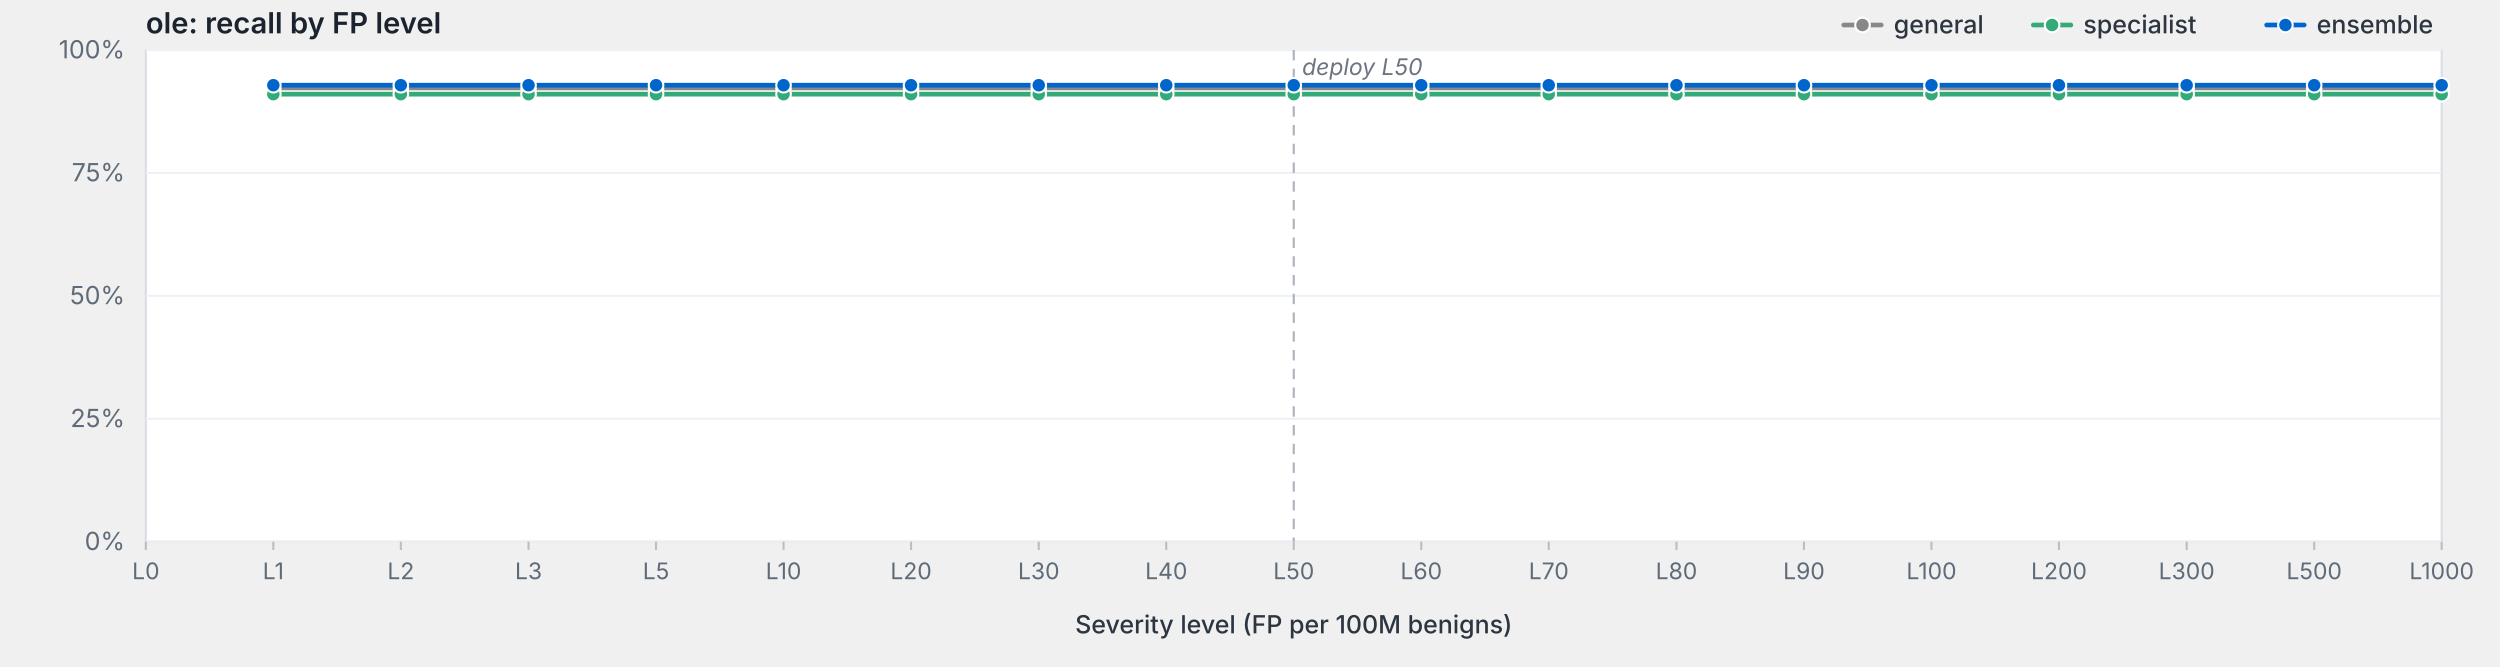
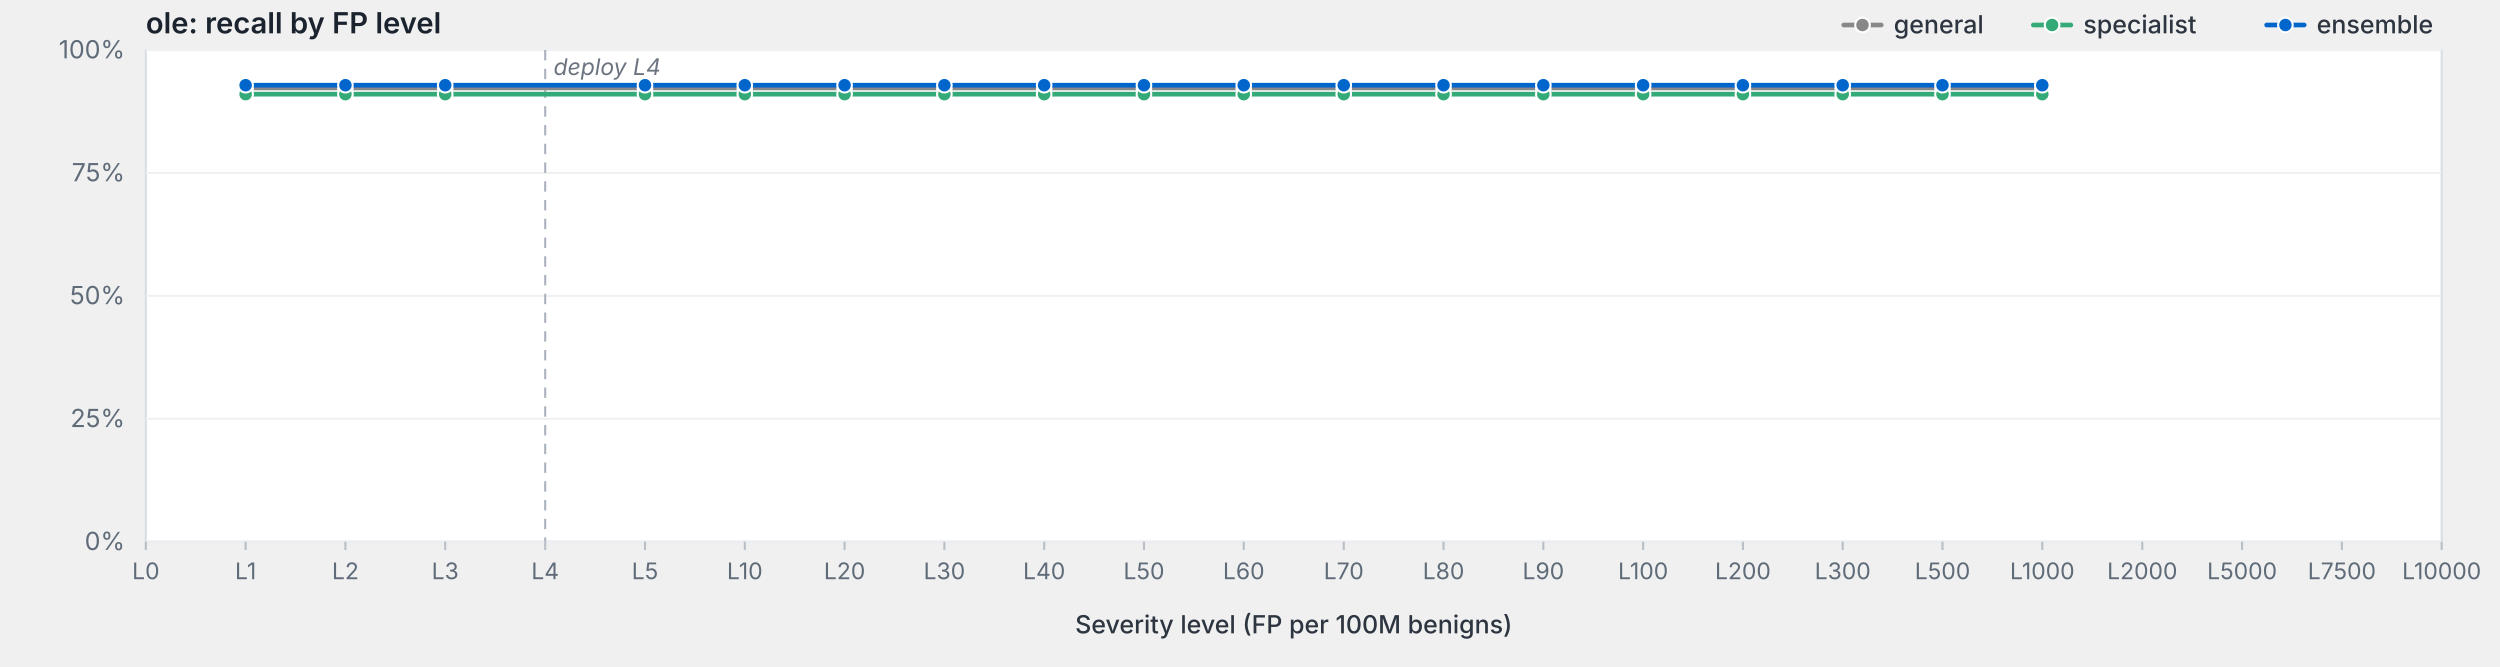
<svg xmlns="http://www.w3.org/2000/svg" viewBox="0 0 1200 320" width="1200" height="320" preserveAspectRatio="xMidYMid meet" role="img" aria-label="ole: recall by FP level">
  <style>svg { background: #fdfdfd; }.frame { fill: #fff; stroke: #d8dde3; stroke-width: 1; }.grid { stroke: #eef0f3; stroke-width: 1; }.tick { stroke: #b8bfc7; stroke-width: 1; }.axis-label { fill: #5f6b78; font-family: -apple-system, BlinkMacSystemFont, "Segoe UI", system-ui, sans-serif; font-size: 12px; }.x-label { fill: #5f6b78; font-family: -apple-system, BlinkMacSystemFont, "Segoe UI", system-ui, sans-serif; font-size: 11px; }.axis-title { fill: #2d3540; font-family: -apple-system, BlinkMacSystemFont, "Segoe UI", system-ui, sans-serif; font-size: 12px; font-weight: 500; }.title { fill: #1a232e; font-family: -apple-system, BlinkMacSystemFont, "Segoe UI", system-ui, sans-serif; font-size: 14px; font-weight: 600; }.deploy-marker { stroke: #aab2bd; stroke-width: 1; stroke-dasharray: 5,4; }.deploy-label { fill: #6b7480; font-family: -apple-system, BlinkMacSystemFont, "Segoe UI", system-ui, sans-serif; font-size: 11px; font-style: italic; }.curve { fill: none; stroke-width: 2.25; stroke-linejoin: round; stroke-linecap: round; }.marker { stroke: #fff; stroke-width: 1; }.legend-text { fill: #2d3540; font-family: -apple-system, BlinkMacSystemFont, "Segoe UI", system-ui, sans-serif; font-size: 12px; font-weight: 500; }</style>
  <text class="title" x="70" y="16">ole: recall by FP level</text>
  <rect class="frame" x="70" y="24" width="1102" height="236" />
  <line class="grid" x1="70" y1="260.0" x2="1172" y2="260.0" />
  <text class="axis-label" x="60" y="264.0" text-anchor="end">0%</text>
  <line class="grid" x1="70" y1="201.0" x2="1172" y2="201.0" />
  <text class="axis-label" x="60" y="205.0" text-anchor="end">25%</text>
  <line class="grid" x1="70" y1="142.0" x2="1172" y2="142.0" />
  <text class="axis-label" x="60" y="146.0" text-anchor="end">50%</text>
  <line class="grid" x1="70" y1="83.0" x2="1172" y2="83.0" />
  <text class="axis-label" x="60" y="87.0" text-anchor="end">75%</text>
  <line class="grid" x1="70" y1="24.0" x2="1172" y2="24.0" />
  <text class="axis-label" x="60" y="28.0" text-anchor="end">100%</text>
-   <line class="deploy-marker" x1="621.0" y1="24" x2="621.0" y2="260" />
-   <text class="deploy-label" x="625.0" y="36" text-anchor="start">deploy L50</text>
+   <line class="deploy-marker" x1="261.7" y1="24" x2="261.7" y2="260" />
+   <text class="deploy-label" x="265.7" y="36" text-anchor="start">deploy L4</text>
  <line class="tick" x1="70.0" y1="260" x2="70.0" y2="264" />
  <text class="x-label" x="70.0" y="278" text-anchor="middle">L0</text>
-   <line class="tick" x1="131.2" y1="260" x2="131.2" y2="264" />
-   <text class="x-label" x="131.2" y="278" text-anchor="middle">L1</text>
-   <line class="tick" x1="192.4" y1="260" x2="192.4" y2="264" />
-   <text class="x-label" x="192.4" y="278" text-anchor="middle">L2</text>
-   <line class="tick" x1="253.7" y1="260" x2="253.7" y2="264" />
-   <text class="x-label" x="253.7" y="278" text-anchor="middle">L3</text>
-   <line class="tick" x1="314.9" y1="260" x2="314.9" y2="264" />
-   <text class="x-label" x="314.9" y="278" text-anchor="middle">L5</text>
-   <line class="tick" x1="376.1" y1="260" x2="376.1" y2="264" />
-   <text class="x-label" x="376.1" y="278" text-anchor="middle">L10</text>
-   <line class="tick" x1="437.3" y1="260" x2="437.3" y2="264" />
-   <text class="x-label" x="437.3" y="278" text-anchor="middle">L20</text>
-   <line class="tick" x1="498.6" y1="260" x2="498.6" y2="264" />
-   <text class="x-label" x="498.6" y="278" text-anchor="middle">L30</text>
-   <line class="tick" x1="559.8" y1="260" x2="559.8" y2="264" />
-   <text class="x-label" x="559.8" y="278" text-anchor="middle">L40</text>
-   <line class="tick" x1="621.0" y1="260" x2="621.0" y2="264" />
-   <text class="x-label" x="621.0" y="278" text-anchor="middle">L50</text>
-   <line class="tick" x1="682.2" y1="260" x2="682.2" y2="264" />
-   <text class="x-label" x="682.2" y="278" text-anchor="middle">L60</text>
-   <line class="tick" x1="743.4" y1="260" x2="743.4" y2="264" />
-   <text class="x-label" x="743.4" y="278" text-anchor="middle">L70</text>
-   <line class="tick" x1="804.7" y1="260" x2="804.7" y2="264" />
-   <text class="x-label" x="804.7" y="278" text-anchor="middle">L80</text>
-   <line class="tick" x1="865.9" y1="260" x2="865.9" y2="264" />
-   <text class="x-label" x="865.9" y="278" text-anchor="middle">L90</text>
-   <line class="tick" x1="927.1" y1="260" x2="927.1" y2="264" />
-   <text class="x-label" x="927.1" y="278" text-anchor="middle">L100</text>
-   <line class="tick" x1="988.3" y1="260" x2="988.3" y2="264" />
-   <text class="x-label" x="988.3" y="278" text-anchor="middle">L200</text>
-   <line class="tick" x1="1049.6" y1="260" x2="1049.6" y2="264" />
-   <text class="x-label" x="1049.6" y="278" text-anchor="middle">L300</text>
-   <line class="tick" x1="1110.8" y1="260" x2="1110.8" y2="264" />
-   <text class="x-label" x="1110.8" y="278" text-anchor="middle">L500</text>
+   <line class="tick" x1="117.9" y1="260" x2="117.9" y2="264" />
+   <text class="x-label" x="117.9" y="278" text-anchor="middle">L1</text>
+   <line class="tick" x1="165.8" y1="260" x2="165.8" y2="264" />
+   <text class="x-label" x="165.8" y="278" text-anchor="middle">L2</text>
+   <line class="tick" x1="213.7" y1="260" x2="213.7" y2="264" />
+   <text class="x-label" x="213.7" y="278" text-anchor="middle">L3</text>
+   <line class="tick" x1="261.7" y1="260" x2="261.7" y2="264" />
+   <text class="x-label" x="261.7" y="278" text-anchor="middle">L4</text>
+   <line class="tick" x1="309.6" y1="260" x2="309.6" y2="264" />
+   <text class="x-label" x="309.6" y="278" text-anchor="middle">L5</text>
+   <line class="tick" x1="357.5" y1="260" x2="357.5" y2="264" />
+   <text class="x-label" x="357.5" y="278" text-anchor="middle">L10</text>
+   <line class="tick" x1="405.4" y1="260" x2="405.4" y2="264" />
+   <text class="x-label" x="405.4" y="278" text-anchor="middle">L20</text>
+   <line class="tick" x1="453.3" y1="260" x2="453.3" y2="264" />
+   <text class="x-label" x="453.3" y="278" text-anchor="middle">L30</text>
+   <line class="tick" x1="501.2" y1="260" x2="501.2" y2="264" />
+   <text class="x-label" x="501.2" y="278" text-anchor="middle">L40</text>
+   <line class="tick" x1="549.1" y1="260" x2="549.1" y2="264" />
+   <text class="x-label" x="549.1" y="278" text-anchor="middle">L50</text>
+   <line class="tick" x1="597.0" y1="260" x2="597.0" y2="264" />
+   <text class="x-label" x="597.0" y="278" text-anchor="middle">L60</text>
+   <line class="tick" x1="645.0" y1="260" x2="645.0" y2="264" />
+   <text class="x-label" x="645.0" y="278" text-anchor="middle">L70</text>
+   <line class="tick" x1="692.9" y1="260" x2="692.9" y2="264" />
+   <text class="x-label" x="692.9" y="278" text-anchor="middle">L80</text>
+   <line class="tick" x1="740.8" y1="260" x2="740.8" y2="264" />
+   <text class="x-label" x="740.8" y="278" text-anchor="middle">L90</text>
+   <line class="tick" x1="788.7" y1="260" x2="788.7" y2="264" />
+   <text class="x-label" x="788.7" y="278" text-anchor="middle">L100</text>
+   <line class="tick" x1="836.6" y1="260" x2="836.6" y2="264" />
+   <text class="x-label" x="836.6" y="278" text-anchor="middle">L200</text>
+   <line class="tick" x1="884.5" y1="260" x2="884.5" y2="264" />
+   <text class="x-label" x="884.5" y="278" text-anchor="middle">L300</text>
+   <line class="tick" x1="932.4" y1="260" x2="932.4" y2="264" />
+   <text class="x-label" x="932.4" y="278" text-anchor="middle">L500</text>
+   <line class="tick" x1="980.3" y1="260" x2="980.3" y2="264" />
+   <text class="x-label" x="980.3" y="278" text-anchor="middle">L1000</text>
+   <line class="tick" x1="1028.3" y1="260" x2="1028.3" y2="264" />
+   <text class="x-label" x="1028.3" y="278" text-anchor="middle">L2000</text>
+   <line class="tick" x1="1076.2" y1="260" x2="1076.2" y2="264" />
+   <text class="x-label" x="1076.2" y="278" text-anchor="middle">L5000</text>
+   <line class="tick" x1="1124.1" y1="260" x2="1124.1" y2="264" />
+   <text class="x-label" x="1124.1" y="278" text-anchor="middle">L7500</text>
  <line class="tick" x1="1172.0" y1="260" x2="1172.0" y2="264" />
-   <text class="x-label" x="1172.0" y="278" text-anchor="middle">L1000</text>
+   <text class="x-label" x="1172.0" y="278" text-anchor="middle">L10000</text>
  <text class="axis-title" x="621.0" y="304" text-anchor="middle">Severity level (FP per 100M benigns)</text>
-   <path class="curve" d="M131.2,42.2 L192.4,42.2 L253.7,42.2 L314.9,42.2 L376.1,42.2 L437.3,42.2 L498.6,42.2 L559.8,42.2 L621.0,42.2 L682.2,42.2 L743.4,42.2 L804.7,42.2 L865.9,42.2 L927.1,42.2 L988.3,42.2 L1049.6,42.2 L1110.8,42.2 L1172.0,42.2" stroke="#888" />
-   <circle class="marker" cx="131.2" cy="42.2" r="3.5" fill="#888" />
-   <circle class="marker" cx="192.4" cy="42.2" r="3.5" fill="#888" />
-   <circle class="marker" cx="253.7" cy="42.2" r="3.5" fill="#888" />
-   <circle class="marker" cx="314.9" cy="42.2" r="3.5" fill="#888" />
-   <circle class="marker" cx="376.1" cy="42.2" r="3.5" fill="#888" />
-   <circle class="marker" cx="437.3" cy="42.2" r="3.5" fill="#888" />
-   <circle class="marker" cx="498.6" cy="42.2" r="3.5" fill="#888" />
-   <circle class="marker" cx="559.8" cy="42.2" r="3.5" fill="#888" />
-   <circle class="marker" cx="621.0" cy="42.2" r="3.5" fill="#888" />
-   <circle class="marker" cx="682.2" cy="42.2" r="3.5" fill="#888" />
-   <circle class="marker" cx="743.4" cy="42.2" r="3.5" fill="#888" />
-   <circle class="marker" cx="804.7" cy="42.2" r="3.5" fill="#888" />
-   <circle class="marker" cx="865.9" cy="42.2" r="3.5" fill="#888" />
-   <circle class="marker" cx="927.1" cy="42.2" r="3.5" fill="#888" />
-   <circle class="marker" cx="988.3" cy="42.2" r="3.5" fill="#888" />
-   <circle class="marker" cx="1049.6" cy="42.2" r="3.5" fill="#888" />
-   <circle class="marker" cx="1110.8" cy="42.2" r="3.5" fill="#888" />
-   <circle class="marker" cx="1172.0" cy="42.2" r="3.5" fill="#888" />
-   <path class="curve" d="M131.2,45.2 L192.4,45.2 L253.7,45.2 L314.9,45.2 L376.1,45.2 L437.3,45.2 L498.6,45.2 L559.8,45.2 L621.0,45.2 L682.2,45.2 L743.4,45.2 L804.7,45.2 L865.9,45.2 L927.1,45.2 L988.3,45.2 L1049.6,45.2 L1110.8,45.2 L1172.0,45.2" stroke="#3a7" />
-   <circle class="marker" cx="131.2" cy="45.2" r="3.5" fill="#3a7" />
-   <circle class="marker" cx="192.4" cy="45.2" r="3.5" fill="#3a7" />
-   <circle class="marker" cx="253.7" cy="45.2" r="3.5" fill="#3a7" />
-   <circle class="marker" cx="314.9" cy="45.2" r="3.5" fill="#3a7" />
-   <circle class="marker" cx="376.1" cy="45.2" r="3.5" fill="#3a7" />
-   <circle class="marker" cx="437.3" cy="45.2" r="3.5" fill="#3a7" />
-   <circle class="marker" cx="498.6" cy="45.2" r="3.5" fill="#3a7" />
-   <circle class="marker" cx="559.8" cy="45.2" r="3.5" fill="#3a7" />
-   <circle class="marker" cx="621.0" cy="45.2" r="3.5" fill="#3a7" />
-   <circle class="marker" cx="682.2" cy="45.2" r="3.5" fill="#3a7" />
-   <circle class="marker" cx="743.4" cy="45.2" r="3.5" fill="#3a7" />
-   <circle class="marker" cx="804.7" cy="45.2" r="3.5" fill="#3a7" />
-   <circle class="marker" cx="865.9" cy="45.2" r="3.5" fill="#3a7" />
-   <circle class="marker" cx="927.1" cy="45.2" r="3.5" fill="#3a7" />
-   <circle class="marker" cx="988.3" cy="45.2" r="3.5" fill="#3a7" />
-   <circle class="marker" cx="1049.6" cy="45.2" r="3.5" fill="#3a7" />
-   <circle class="marker" cx="1110.8" cy="45.2" r="3.5" fill="#3a7" />
-   <circle class="marker" cx="1172.0" cy="45.2" r="3.5" fill="#3a7" />
-   <path class="curve" d="M131.2,40.9 L192.4,40.9 L253.7,40.9 L314.9,40.9 L376.1,40.9 L437.3,40.9 L498.6,40.9 L559.8,40.9 L621.0,40.9 L682.2,40.9 L743.4,40.9 L804.7,40.9 L865.9,40.9 L927.1,40.9 L988.3,40.9 L1049.6,40.9 L1110.8,40.9 L1172.0,40.9" stroke="#06c" />
-   <circle class="marker" cx="131.2" cy="40.9" r="3.5" fill="#06c" />
-   <circle class="marker" cx="192.4" cy="40.9" r="3.5" fill="#06c" />
-   <circle class="marker" cx="253.7" cy="40.9" r="3.5" fill="#06c" />
-   <circle class="marker" cx="314.9" cy="40.9" r="3.5" fill="#06c" />
-   <circle class="marker" cx="376.1" cy="40.9" r="3.5" fill="#06c" />
-   <circle class="marker" cx="437.3" cy="40.9" r="3.5" fill="#06c" />
-   <circle class="marker" cx="498.6" cy="40.9" r="3.5" fill="#06c" />
-   <circle class="marker" cx="559.8" cy="40.9" r="3.5" fill="#06c" />
-   <circle class="marker" cx="621.0" cy="40.9" r="3.5" fill="#06c" />
-   <circle class="marker" cx="682.2" cy="40.9" r="3.5" fill="#06c" />
-   <circle class="marker" cx="743.4" cy="40.9" r="3.5" fill="#06c" />
-   <circle class="marker" cx="804.7" cy="40.9" r="3.5" fill="#06c" />
-   <circle class="marker" cx="865.9" cy="40.9" r="3.5" fill="#06c" />
-   <circle class="marker" cx="927.1" cy="40.9" r="3.5" fill="#06c" />
-   <circle class="marker" cx="988.3" cy="40.9" r="3.5" fill="#06c" />
-   <circle class="marker" cx="1049.6" cy="40.9" r="3.5" fill="#06c" />
-   <circle class="marker" cx="1110.8" cy="40.9" r="3.5" fill="#06c" />
-   <circle class="marker" cx="1172.0" cy="40.9" r="3.5" fill="#06c" />
+   <path class="curve" d="M117.9,42.2 L165.8,42.2 L213.7,42.2 L309.6,42.2 L357.5,42.2 L405.4,42.2 L453.3,42.2 L501.2,42.2 L549.1,42.2 L597.0,42.2 L645.0,42.2 L692.9,42.2 L740.8,42.2 L788.7,42.2 L836.6,42.2 L884.5,42.2 L932.4,42.2 L980.3,42.2" stroke="#888" />
+   <circle class="marker" cx="117.9" cy="42.2" r="3.5" fill="#888" />
+   <circle class="marker" cx="165.8" cy="42.2" r="3.5" fill="#888" />
+   <circle class="marker" cx="213.7" cy="42.2" r="3.5" fill="#888" />
+   <circle class="marker" cx="309.6" cy="42.2" r="3.5" fill="#888" />
+   <circle class="marker" cx="357.5" cy="42.2" r="3.5" fill="#888" />
+   <circle class="marker" cx="405.4" cy="42.2" r="3.5" fill="#888" />
+   <circle class="marker" cx="453.3" cy="42.2" r="3.5" fill="#888" />
+   <circle class="marker" cx="501.2" cy="42.2" r="3.5" fill="#888" />
+   <circle class="marker" cx="549.1" cy="42.2" r="3.5" fill="#888" />
+   <circle class="marker" cx="597.0" cy="42.2" r="3.5" fill="#888" />
+   <circle class="marker" cx="645.0" cy="42.2" r="3.5" fill="#888" />
+   <circle class="marker" cx="692.9" cy="42.2" r="3.5" fill="#888" />
+   <circle class="marker" cx="740.8" cy="42.2" r="3.5" fill="#888" />
+   <circle class="marker" cx="788.7" cy="42.2" r="3.5" fill="#888" />
+   <circle class="marker" cx="836.6" cy="42.2" r="3.5" fill="#888" />
+   <circle class="marker" cx="884.5" cy="42.2" r="3.5" fill="#888" />
+   <circle class="marker" cx="932.4" cy="42.2" r="3.5" fill="#888" />
+   <circle class="marker" cx="980.3" cy="42.2" r="3.5" fill="#888" />
+   <path class="curve" d="M117.9,45.2 L165.8,45.2 L213.7,45.2 L309.6,45.2 L357.5,45.2 L405.4,45.2 L453.3,45.2 L501.2,45.2 L549.1,45.2 L597.0,45.2 L645.0,45.2 L692.9,45.2 L740.8,45.2 L788.7,45.2 L836.6,45.2 L884.5,45.2 L932.4,45.2 L980.3,45.2" stroke="#3a7" />
+   <circle class="marker" cx="117.9" cy="45.2" r="3.5" fill="#3a7" />
+   <circle class="marker" cx="165.8" cy="45.2" r="3.5" fill="#3a7" />
+   <circle class="marker" cx="213.7" cy="45.2" r="3.5" fill="#3a7" />
+   <circle class="marker" cx="309.6" cy="45.2" r="3.5" fill="#3a7" />
+   <circle class="marker" cx="357.5" cy="45.2" r="3.5" fill="#3a7" />
+   <circle class="marker" cx="405.4" cy="45.2" r="3.5" fill="#3a7" />
+   <circle class="marker" cx="453.3" cy="45.2" r="3.5" fill="#3a7" />
+   <circle class="marker" cx="501.2" cy="45.2" r="3.5" fill="#3a7" />
+   <circle class="marker" cx="549.1" cy="45.2" r="3.5" fill="#3a7" />
+   <circle class="marker" cx="597.0" cy="45.2" r="3.5" fill="#3a7" />
+   <circle class="marker" cx="645.0" cy="45.2" r="3.5" fill="#3a7" />
+   <circle class="marker" cx="692.9" cy="45.2" r="3.5" fill="#3a7" />
+   <circle class="marker" cx="740.8" cy="45.2" r="3.5" fill="#3a7" />
+   <circle class="marker" cx="788.7" cy="45.2" r="3.5" fill="#3a7" />
+   <circle class="marker" cx="836.6" cy="45.2" r="3.5" fill="#3a7" />
+   <circle class="marker" cx="884.5" cy="45.2" r="3.5" fill="#3a7" />
+   <circle class="marker" cx="932.4" cy="45.2" r="3.5" fill="#3a7" />
+   <circle class="marker" cx="980.3" cy="45.2" r="3.5" fill="#3a7" />
+   <path class="curve" d="M117.9,40.9 L165.8,40.9 L213.7,40.9 L309.6,40.9 L357.5,40.9 L405.4,40.9 L453.3,40.9 L501.2,40.9 L549.1,40.9 L597.0,40.9 L645.0,40.9 L692.9,40.9 L740.8,40.9 L788.7,40.9 L836.6,40.9 L884.5,40.9 L932.4,40.9 L980.3,40.9" stroke="#06c" />
+   <circle class="marker" cx="117.9" cy="40.9" r="3.5" fill="#06c" />
+   <circle class="marker" cx="165.8" cy="40.9" r="3.5" fill="#06c" />
+   <circle class="marker" cx="213.7" cy="40.9" r="3.5" fill="#06c" />
+   <circle class="marker" cx="309.6" cy="40.9" r="3.5" fill="#06c" />
+   <circle class="marker" cx="357.5" cy="40.9" r="3.5" fill="#06c" />
+   <circle class="marker" cx="405.4" cy="40.9" r="3.5" fill="#06c" />
+   <circle class="marker" cx="453.3" cy="40.9" r="3.5" fill="#06c" />
+   <circle class="marker" cx="501.2" cy="40.9" r="3.5" fill="#06c" />
+   <circle class="marker" cx="549.1" cy="40.9" r="3.5" fill="#06c" />
+   <circle class="marker" cx="597.0" cy="40.9" r="3.5" fill="#06c" />
+   <circle class="marker" cx="645.0" cy="40.9" r="3.5" fill="#06c" />
+   <circle class="marker" cx="692.9" cy="40.9" r="3.5" fill="#06c" />
+   <circle class="marker" cx="740.8" cy="40.9" r="3.5" fill="#06c" />
+   <circle class="marker" cx="788.7" cy="40.9" r="3.5" fill="#06c" />
+   <circle class="marker" cx="836.6" cy="40.9" r="3.5" fill="#06c" />
+   <circle class="marker" cx="884.5" cy="40.9" r="3.5" fill="#06c" />
+   <circle class="marker" cx="932.4" cy="40.9" r="3.5" fill="#06c" />
+   <circle class="marker" cx="980.3" cy="40.9" r="3.5" fill="#06c" />
  <line x1="1088.0" y1="12.0" x2="1106.0" y2="12.0" stroke="#06c" stroke-width="2.25" stroke-linecap="round" />
  <circle cx="1097.0" cy="12.0" r="3.5" fill="#06c" stroke="#fff" stroke-width="1" />
  <text class="legend-text" x="1112.0" y="16.0">ensemble</text>
  <line x1="976.0" y1="12.0" x2="994.0" y2="12.0" stroke="#3a7" stroke-width="2.25" stroke-linecap="round" />
  <circle cx="985.0" cy="12.0" r="3.5" fill="#3a7" stroke="#fff" stroke-width="1" />
  <text class="legend-text" x="1000.0" y="16.0">specialist</text>
  <line x1="885.0" y1="12.0" x2="903.0" y2="12.0" stroke="#888" stroke-width="2.25" stroke-linecap="round" />
  <circle cx="894.0" cy="12.0" r="3.5" fill="#888" stroke="#fff" stroke-width="1" />
  <text class="legend-text" x="909.0" y="16.0">general</text>
</svg>
